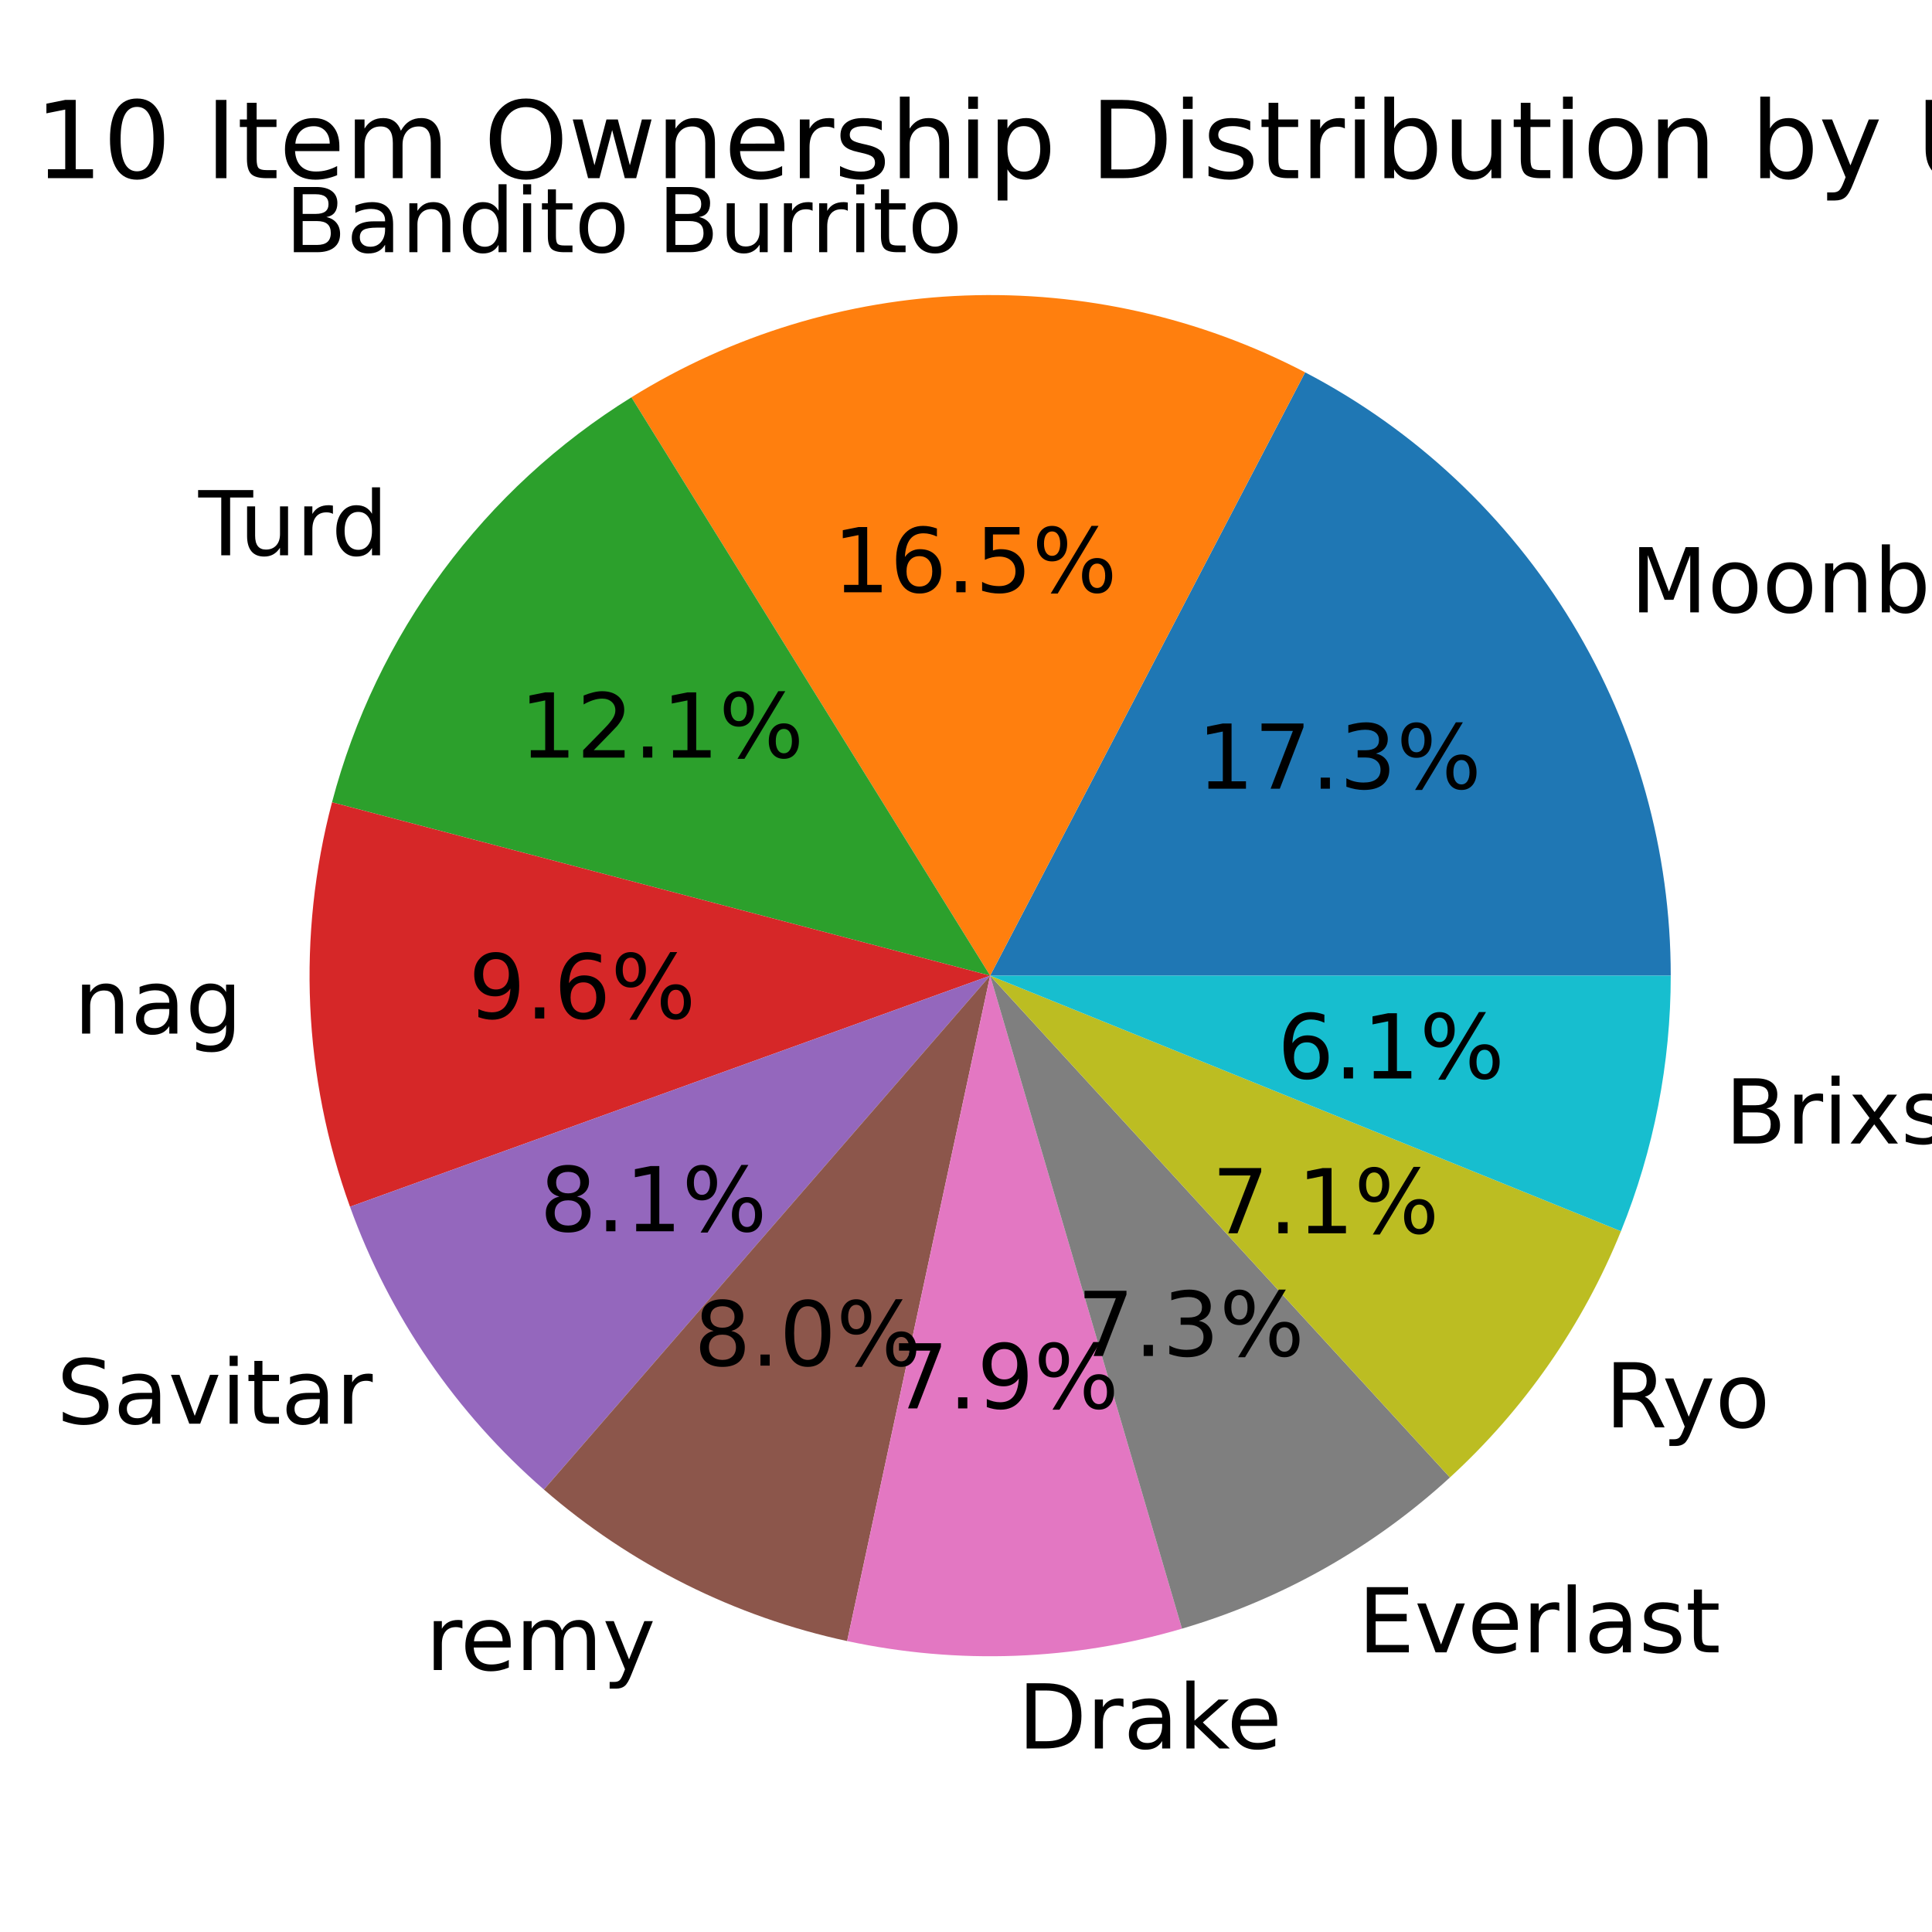
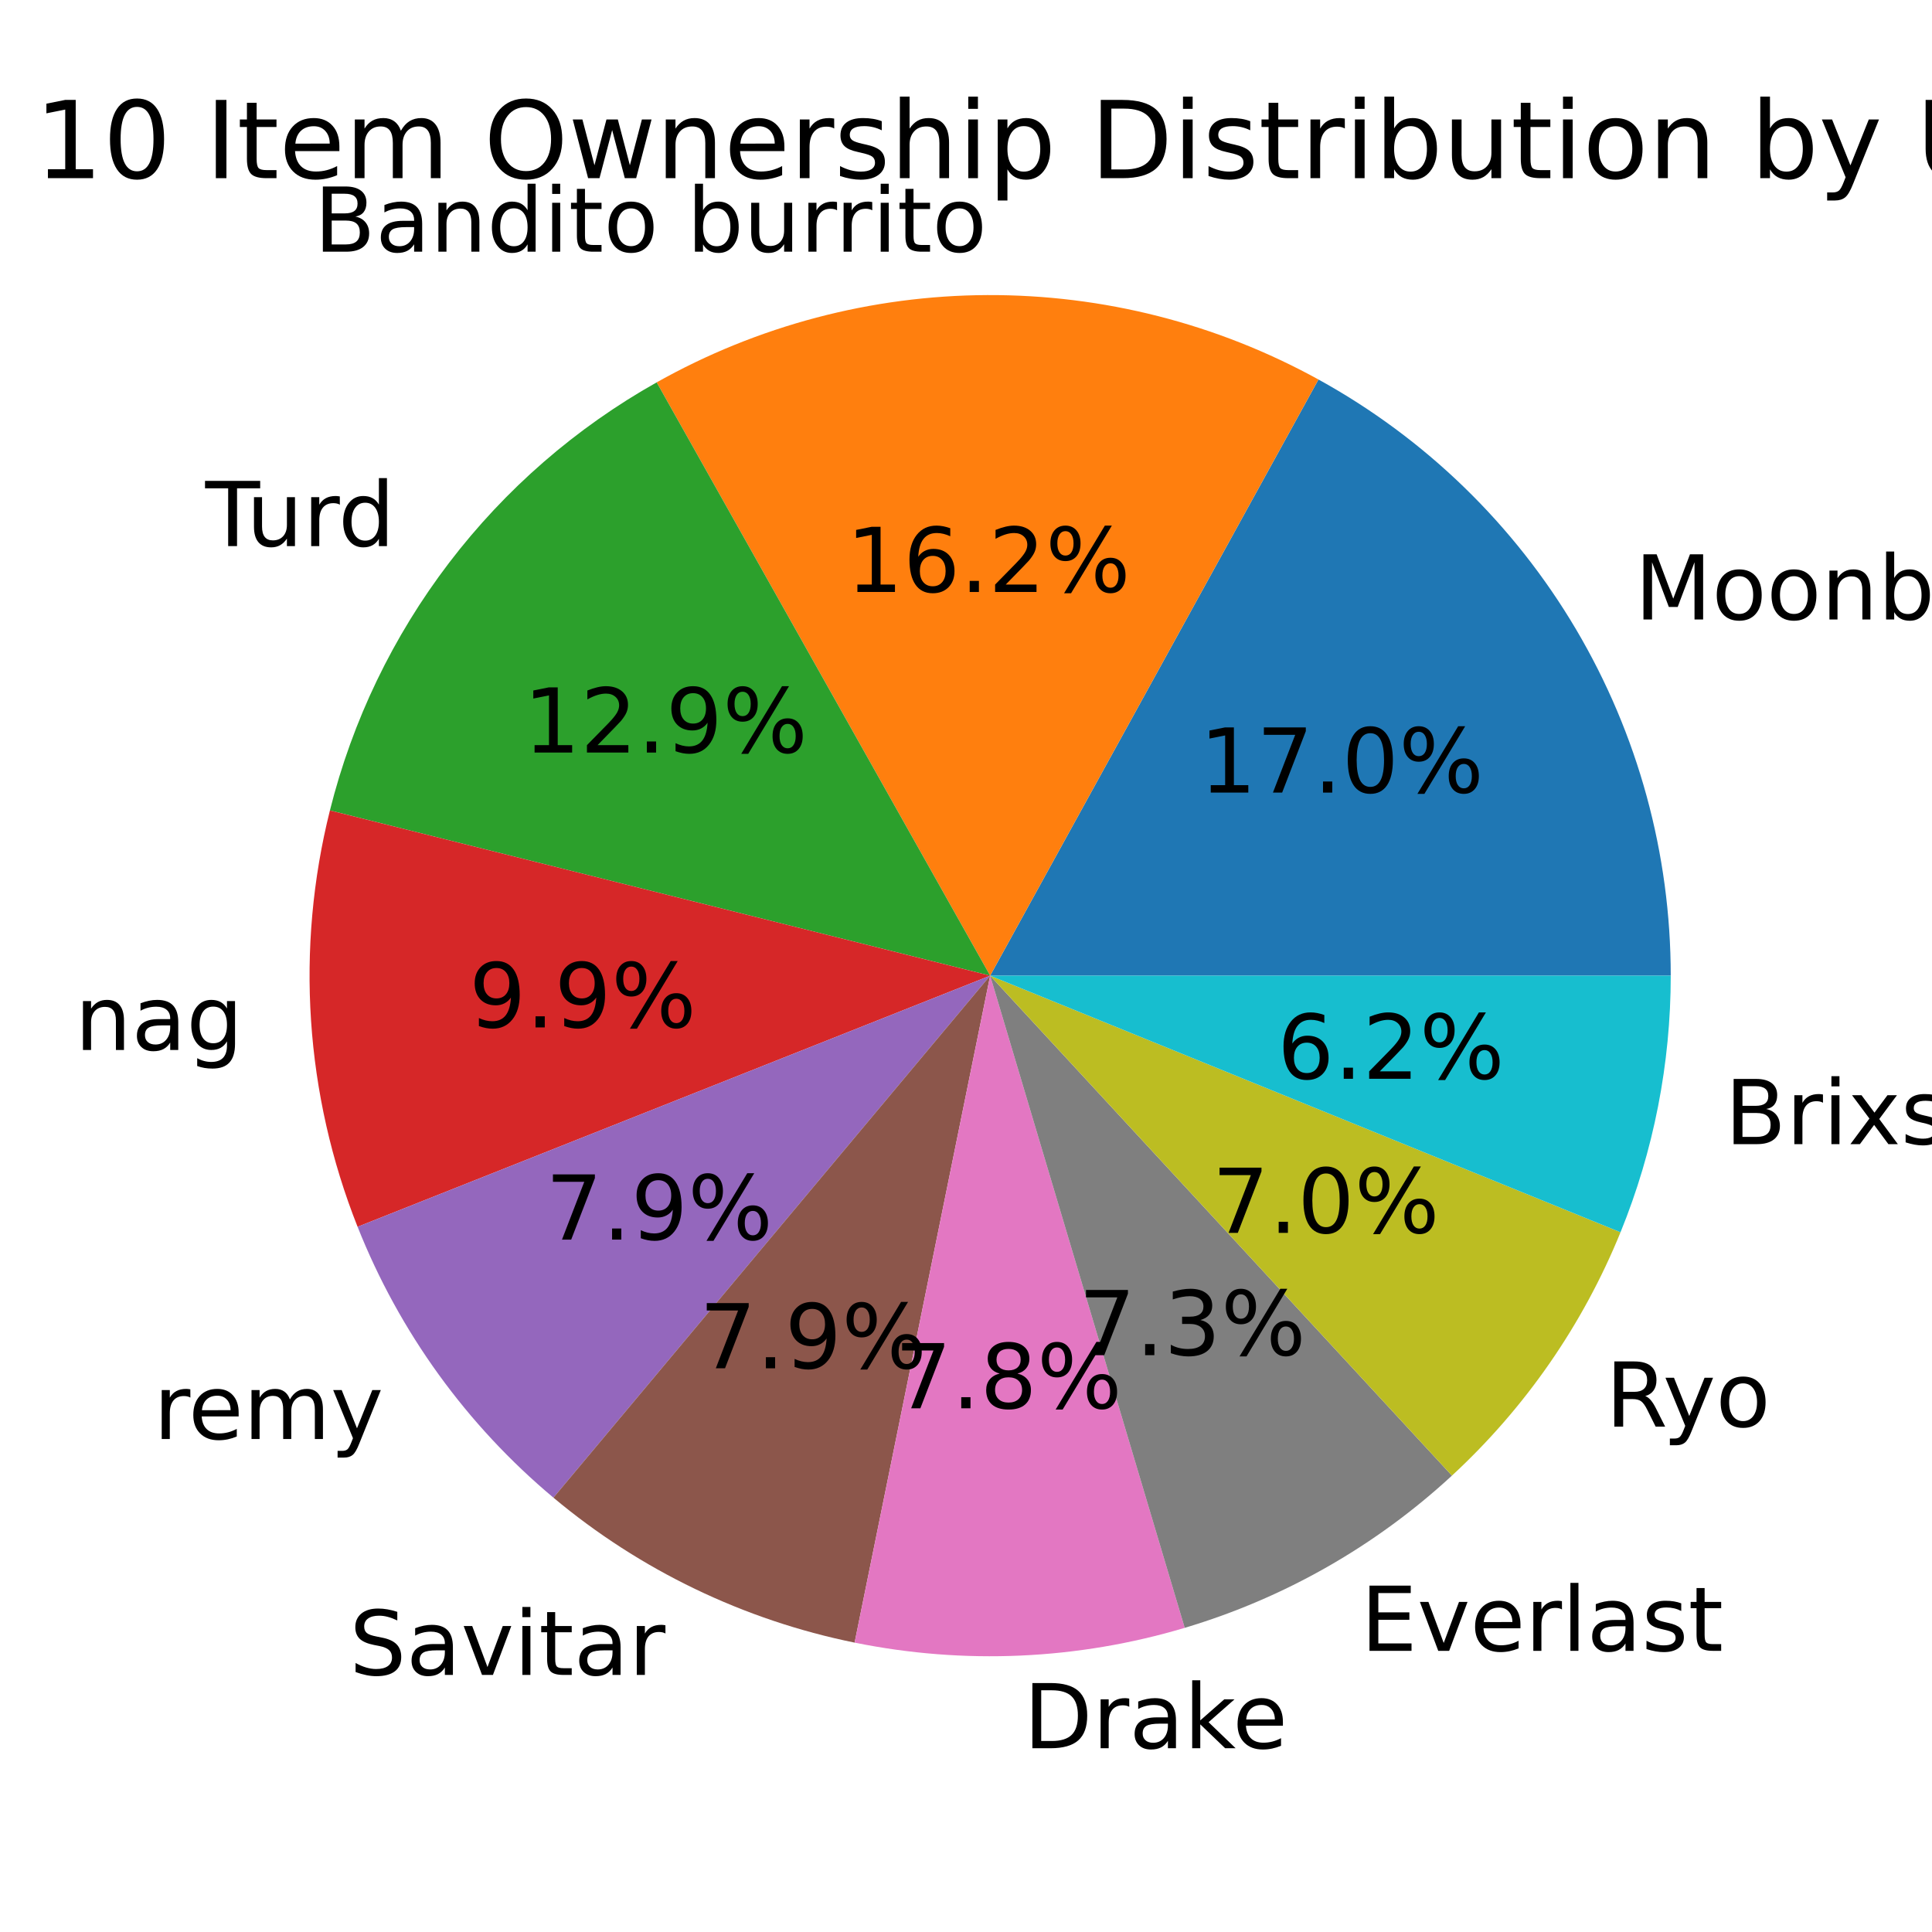
<svg xmlns="http://www.w3.org/2000/svg" xmlns:xlink="http://www.w3.org/1999/xlink" width="216pt" height="216pt" viewBox="0 0 216 216" version="1.1">
  <defs>
    <style type="text/css">*{stroke-linejoin: round; stroke-linecap: butt}</style>
  </defs>
  <g id="figure_1">
    <g id="patch_1">
      <path d="M 0 216  L 216 216  L 216 0  L 0 0  z " style="fill: #ffffff" />
    </g>
    <g id="axes_1">
      <g id="patch_2">
-         <path d="M 186.791 109.08  C 186.791 95.177 182.98 81.535 175.775 69.645  C 168.569 57.754 158.24 48.063 145.915 41.628  L 110.7 109.08  z " style="fill: #1f77b4" />
+         <path d="M 186.791 109.08  C 186.791 95.464 183.136 82.094 176.209 70.371  C 169.282 58.648 159.334 48.997 147.407 42.429  L 110.7 109.08  z " style="fill: #1f77b4" />
      </g>
      <g id="patch_3">
-         <path d="M 145.915 41.628  C 134.2 35.512 121.091 32.552 107.884 33.041  C 94.678 33.53 81.823 37.452 70.593 44.418  L 110.7 109.08  z " style="fill: #ff7f0e" />
+         <path d="M 147.407 42.429  C 136.066 36.183 123.317 32.934 110.371 32.99  C 97.424 33.046 84.704 36.405 73.417 42.749  L 110.7 109.08  z " style="fill: #ff7f0e" />
      </g>
      <g id="patch_4">
-         <path d="M 70.593 44.418  C 62.399 49.5 55.246 56.093 49.514 63.846  C 43.782 71.599 39.576 80.371 37.12 89.695  L 110.7 109.08  z " style="fill: #2ca02c" />
+         <path d="M 73.417 42.749  C 64.393 47.821 56.498 54.682 50.216 62.911  C 43.935 71.14 39.398 80.565 36.885 90.608  L 110.7 109.08  z " style="fill: #2ca02c" />
      </g>
      <g id="patch_5">
-         <path d="M 37.12 89.695  C 35.165 97.116 34.343 104.791 34.684 112.458  C 35.025 120.126 36.524 127.697 39.13 134.916  L 110.7 109.08  z " style="fill: #d62728" />
+         <path d="M 36.885 90.608  C 34.963 98.289 34.252 106.224 34.777 114.125  C 35.302 122.026 37.057 129.797 39.978 137.156  L 110.7 109.08  z " style="fill: #d62728" />
      </g>
      <g id="patch_6">
-         <path d="M 39.13 134.916  C 41.326 141 44.288 146.778 47.946 152.112  C 51.603 157.446 55.926 162.291 60.809 166.532  L 110.7 109.08  z " style="fill: #9467bd" />
+         <path d="M 39.978 137.156  C 42.303 143.012 45.346 148.557 49.038 153.663  C 52.73 158.769 57.041 163.396 61.874 167.44  L 110.7 109.08  z " style="fill: #9467bd" />
      </g>
      <g id="patch_7">
-         <path d="M 60.809 166.532  C 65.635 170.723 70.971 174.289 76.688 177.146  C 82.406 180.004 88.462 182.129 94.711 183.472  L 110.7 109.08  z " style="fill: #8c564b" />
+         <path d="M 61.874 167.44  C 66.706 171.483 72.022 174.91 77.7 177.642  C 83.377 180.375 89.372 182.392 95.546 183.647  L 110.7 109.08  z " style="fill: #8c564b" />
      </g>
      <g id="patch_8">
-         <path d="M 94.711 183.472  C 100.886 184.799 107.203 185.353 113.516 185.119  C 119.828 184.885 126.087 183.866 132.147 182.086  L 110.7 109.08  z " style="fill: #e377c2" />
+         <path d="M 95.546 183.647  C 101.649 184.887 107.88 185.373 114.101 185.095  C 120.322 184.816 126.486 183.776 132.453 181.995  L 110.7 109.08  z " style="fill: #e377c2" />
      </g>
      <g id="patch_9">
-         <path d="M 132.147 182.086  C 137.701 180.454 143.051 178.194 148.093 175.349  C 153.135 172.504 157.836 169.093 162.104 165.182  L 110.7 109.08  z " style="fill: #7f7f7f" />
+         <path d="M 132.453 181.995  C 137.998 180.341 143.337 178.059 148.365 175.195  C 153.393 172.331 158.078 168.902 162.328 164.976  L 110.7 109.08  z " style="fill: #7f7f7f" />
      </g>
      <g id="patch_10">
-         <path d="M 162.104 165.182  C 166.261 161.373 169.982 157.114 173.198 152.483  C 176.414 147.852 179.106 142.877 181.223 137.651  L 110.7 109.08  z " style="fill: #bcbd22" />
+         <path d="M 162.328 164.976  C 166.417 161.199 170.08 156.985 173.25 152.409  C 176.419 147.833 179.077 142.923 181.176 137.767  L 110.7 109.08  z " style="fill: #bcbd22" />
      </g>
      <g id="patch_11">
-         <path d="M 181.223 137.651  C 183.057 133.124 184.452 128.43 185.386 123.634  C 186.32 118.839 186.791 113.965 186.791 109.08  L 110.7 109.08  z " style="fill: #17becf" />
+         <path d="M 181.176 137.767  C 183.026 133.223 184.432 128.511 185.374 123.696  C 186.316 118.881 186.791 113.986 186.791 109.08  L 110.7 109.08  z " style="fill: #17becf" />
      </g>
      <g id="matplotlib.axis_1" />
      <g id="matplotlib.axis_2" />
      <g id="text_1">
-         <g transform="translate(182.282 68.46073) scale(0.1 -0.1)">
+         <g transform="translate(182.7601 69.25963) scale(0.1 -0.1)">
          <defs>
            <path id="DejaVuSans-4d" d="M 628 4666  L 1569 4666  L 2759 1491  L 3956 4666  L 4897 4666  L 4897 0  L 4281 0  L 4281 4097  L 3078 897  L 2444 897  L 1241 4097  L 1241 0  L 628 0  L 628 4666  z " transform="scale(0.015625)" />
            <path id="DejaVuSans-6f" d="M 1959 3097  Q 1497 3097 1228 2736  Q 959 2375 959 1747  Q 959 1119 1226 758  Q 1494 397 1959 397  Q 2419 397 2687 759  Q 2956 1122 2956 1747  Q 2956 2369 2687 2733  Q 2419 3097 1959 3097  z M 1959 3584  Q 2709 3584 3137 3096  Q 3566 2609 3566 1747  Q 3566 888 3137 398  Q 2709 -91 1959 -91  Q 1206 -91 779 398  Q 353 888 353 1747  Q 353 2609 779 3096  Q 1206 3584 1959 3584  z " transform="scale(0.015625)" />
            <path id="DejaVuSans-6e" d="M 3513 2113  L 3513 0  L 2938 0  L 2938 2094  Q 2938 2591 2744 2837  Q 2550 3084 2163 3084  Q 1697 3084 1428 2787  Q 1159 2491 1159 1978  L 1159 0  L 581 0  L 581 3500  L 1159 3500  L 1159 2956  Q 1366 3272 1645 3428  Q 1925 3584 2291 3584  Q 2894 3584 3203 3211  Q 3513 2838 3513 2113  z " transform="scale(0.015625)" />
            <path id="DejaVuSans-62" d="M 3116 1747  Q 3116 2381 2855 2742  Q 2594 3103 2138 3103  Q 1681 3103 1420 2742  Q 1159 2381 1159 1747  Q 1159 1113 1420 752  Q 1681 391 2138 391  Q 2594 391 2855 752  Q 3116 1113 3116 1747  z M 1159 2969  Q 1341 3281 1617 3432  Q 1894 3584 2278 3584  Q 2916 3584 3314 3078  Q 3713 2572 3713 1747  Q 3713 922 3314 415  Q 2916 -91 2278 -91  Q 1894 -91 1617 61  Q 1341 213 1159 525  L 1159 0  L 581 0  L 581 4863  L 1159 4863  L 1159 2969  z " transform="scale(0.015625)" />
            <path id="DejaVuSans-6c" d="M 603 4863  L 1178 4863  L 1178 0  L 603 0  L 603 4863  z " transform="scale(0.015625)" />
            <path id="DejaVuSans-6d" d="M 3328 2828  Q 3544 3216 3844 3400  Q 4144 3584 4550 3584  Q 5097 3584 5394 3201  Q 5691 2819 5691 2113  L 5691 0  L 5113 0  L 5113 2094  Q 5113 2597 4934 2840  Q 4756 3084 4391 3084  Q 3944 3084 3684 2787  Q 3425 2491 3425 1978  L 3425 0  L 2847 0  L 2847 2094  Q 2847 2600 2669 2842  Q 2491 3084 2119 3084  Q 1678 3084 1418 2786  Q 1159 2488 1159 1978  L 1159 0  L 581 0  L 581 3500  L 1159 3500  L 1159 2956  Q 1356 3278 1631 3431  Q 1906 3584 2284 3584  Q 2666 3584 2933 3390  Q 3200 3197 3328 2828  z " transform="scale(0.015625)" />
          </defs>
          <use xlink:href="#DejaVuSans-4d" />
          <use xlink:href="#DejaVuSans-6f" x="86.279" />
          <use xlink:href="#DejaVuSans-6f" x="147.461" />
          <use xlink:href="#DejaVuSans-6e" x="208.643" />
          <use xlink:href="#DejaVuSans-62" x="272.021" />
          <use xlink:href="#DejaVuSans-6c" x="335.498" />
          <use xlink:href="#DejaVuSans-6f" x="363.281" />
          <use xlink:href="#DejaVuSans-6f" x="424.463" />
          <use xlink:href="#DejaVuSans-6d" x="485.645" />
        </g>
      </g>
      <g id="text_2">
-         <g transform="translate(133.8611 88.1783) scale(0.1 -0.1)">
+         <g transform="translate(134.1219 88.61406) scale(0.1 -0.1)">
          <defs>
            <path id="DejaVuSans-31" d="M 794 531  L 1825 531  L 1825 4091  L 703 3866  L 703 4441  L 1819 4666  L 2450 4666  L 2450 531  L 3481 531  L 3481 0  L 794 0  L 794 531  z " transform="scale(0.015625)" />
            <path id="DejaVuSans-37" d="M 525 4666  L 3525 4666  L 3525 4397  L 1831 0  L 1172 0  L 2766 4134  L 525 4134  L 525 4666  z " transform="scale(0.015625)" />
            <path id="DejaVuSans-2e" d="M 684 794  L 1344 794  L 1344 0  L 684 0  L 684 794  z " transform="scale(0.015625)" />
-             <path id="DejaVuSans-33" d="M 2597 2516  Q 3050 2419 3304 2112  Q 3559 1806 3559 1356  Q 3559 666 3084 287  Q 2609 -91 1734 -91  Q 1441 -91 1130 -33  Q 819 25 488 141  L 488 750  Q 750 597 1062 519  Q 1375 441 1716 441  Q 2309 441 2620 675  Q 2931 909 2931 1356  Q 2931 1769 2642 2001  Q 2353 2234 1838 2234  L 1294 2234  L 1294 2753  L 1863 2753  Q 2328 2753 2575 2939  Q 2822 3125 2822 3475  Q 2822 3834 2567 4026  Q 2313 4219 1838 4219  Q 1578 4219 1281 4162  Q 984 4106 628 3988  L 628 4550  Q 988 4650 1302 4700  Q 1616 4750 1894 4750  Q 2613 4750 3031 4423  Q 3450 4097 3450 3541  Q 3450 3153 3228 2886  Q 3006 2619 2597 2516  z " transform="scale(0.015625)" />
+             <path id="DejaVuSans-30" d="M 2034 4250  Q 1547 4250 1301 3770  Q 1056 3291 1056 2328  Q 1056 1369 1301 889  Q 1547 409 2034 409  Q 2525 409 2770 889  Q 3016 1369 3016 2328  Q 3016 3291 2770 3770  Q 2525 4250 2034 4250  z M 2034 4750  Q 2819 4750 3233 4129  Q 3647 3509 3647 2328  Q 3647 1150 3233 529  Q 2819 -91 2034 -91  Q 1250 -91 836 529  Q 422 1150 422 2328  Q 422 3509 836 4129  Q 1250 4750 2034 4750  z " transform="scale(0.015625)" />
            <path id="DejaVuSans-25" d="M 4653 2053  Q 4381 2053 4226 1822  Q 4072 1591 4072 1178  Q 4072 772 4226 539  Q 4381 306 4653 306  Q 4919 306 5073 539  Q 5228 772 5228 1178  Q 5228 1588 5073 1820  Q 4919 2053 4653 2053  z M 4653 2450  Q 5147 2450 5437 2106  Q 5728 1763 5728 1178  Q 5728 594 5436 251  Q 5144 -91 4653 -91  Q 4153 -91 3862 251  Q 3572 594 3572 1178  Q 3572 1766 3864 2108  Q 4156 2450 4653 2450  z M 1428 4353  Q 1159 4353 1004 4120  Q 850 3888 850 3481  Q 850 3069 1003 2837  Q 1156 2606 1428 2606  Q 1700 2606 1854 2837  Q 2009 3069 2009 3481  Q 2009 3884 1853 4118  Q 1697 4353 1428 4353  z M 4250 4750  L 4750 4750  L 1831 -91  L 1331 -91  L 4250 4750  z M 1428 4750  Q 1922 4750 2215 4408  Q 2509 4066 2509 3481  Q 2509 2891 2217 2550  Q 1925 2209 1428 2209  Q 931 2209 642 2551  Q 353 2894 353 3481  Q 353 4063 643 4406  Q 934 4750 1428 4750  z " transform="scale(0.015625)" />
          </defs>
          <use xlink:href="#DejaVuSans-31" />
          <use xlink:href="#DejaVuSans-37" x="63.623" />
          <use xlink:href="#DejaVuSans-2e" x="127.246" />
-           <use xlink:href="#DejaVuSans-33" x="159.033" />
+           <use xlink:href="#DejaVuSans-30" x="159.033" />
          <use xlink:href="#DejaVuSans-25" x="222.656" />
        </g>
      </g>
      <g id="text_3">
-         <g transform="translate(31.86998 28.1967) scale(0.1 -0.1)">
+         <g transform="translate(35.11749 28.14016) scale(0.1 -0.1)">
          <defs>
            <path id="DejaVuSans-42" d="M 1259 2228  L 1259 519  L 2272 519  Q 2781 519 3026 730  Q 3272 941 3272 1375  Q 3272 1813 3026 2020  Q 2781 2228 2272 2228  L 1259 2228  z M 1259 4147  L 1259 2741  L 2194 2741  Q 2656 2741 2882 2914  Q 3109 3088 3109 3444  Q 3109 3797 2882 3972  Q 2656 4147 2194 4147  L 1259 4147  z M 628 4666  L 2241 4666  Q 2963 4666 3353 4366  Q 3744 4066 3744 3513  Q 3744 3084 3544 2831  Q 3344 2578 2956 2516  Q 3422 2416 3680 2098  Q 3938 1781 3938 1306  Q 3938 681 3513 340  Q 3088 0 2303 0  L 628 0  L 628 4666  z " transform="scale(0.015625)" />
            <path id="DejaVuSans-61" d="M 2194 1759  Q 1497 1759 1228 1600  Q 959 1441 959 1056  Q 959 750 1161 570  Q 1363 391 1709 391  Q 2188 391 2477 730  Q 2766 1069 2766 1631  L 2766 1759  L 2194 1759  z M 3341 1997  L 3341 0  L 2766 0  L 2766 531  Q 2569 213 2275 61  Q 1981 -91 1556 -91  Q 1019 -91 701 211  Q 384 513 384 1019  Q 384 1609 779 1909  Q 1175 2209 1959 2209  L 2766 2209  L 2766 2266  Q 2766 2663 2505 2880  Q 2244 3097 1772 3097  Q 1472 3097 1187 3025  Q 903 2953 641 2809  L 641 3341  Q 956 3463 1253 3523  Q 1550 3584 1831 3584  Q 2591 3584 2966 3190  Q 3341 2797 3341 1997  z " transform="scale(0.015625)" />
            <path id="DejaVuSans-64" d="M 2906 2969  L 2906 4863  L 3481 4863  L 3481 0  L 2906 0  L 2906 525  Q 2725 213 2448 61  Q 2172 -91 1784 -91  Q 1150 -91 751 415  Q 353 922 353 1747  Q 353 2572 751 3078  Q 1150 3584 1784 3584  Q 2172 3584 2448 3432  Q 2725 3281 2906 2969  z M 947 1747  Q 947 1113 1208 752  Q 1469 391 1925 391  Q 2381 391 2643 752  Q 2906 1113 2906 1747  Q 2906 2381 2643 2742  Q 2381 3103 1925 3103  Q 1469 3103 1208 2742  Q 947 2381 947 1747  z " transform="scale(0.015625)" />
            <path id="DejaVuSans-69" d="M 603 3500  L 1178 3500  L 1178 0  L 603 0  L 603 3500  z M 603 4863  L 1178 4863  L 1178 4134  L 603 4134  L 603 4863  z " transform="scale(0.015625)" />
            <path id="DejaVuSans-74" d="M 1172 4494  L 1172 3500  L 2356 3500  L 2356 3053  L 1172 3053  L 1172 1153  Q 1172 725 1289 603  Q 1406 481 1766 481  L 2356 481  L 2356 0  L 1766 0  Q 1100 0 847 248  Q 594 497 594 1153  L 594 3053  L 172 3053  L 172 3500  L 594 3500  L 594 4494  L 1172 4494  z " transform="scale(0.015625)" />
            <path id="DejaVuSans-20" transform="scale(0.015625)" />
            <path id="DejaVuSans-75" d="M 544 1381  L 544 3500  L 1119 3500  L 1119 1403  Q 1119 906 1312 657  Q 1506 409 1894 409  Q 2359 409 2629 706  Q 2900 1003 2900 1516  L 2900 3500  L 3475 3500  L 3475 0  L 2900 0  L 2900 538  Q 2691 219 2414 64  Q 2138 -91 1772 -91  Q 1169 -91 856 284  Q 544 659 544 1381  z M 1991 3584  L 1991 3584  z " transform="scale(0.015625)" />
            <path id="DejaVuSans-72" d="M 2631 2963  Q 2534 3019 2420 3045  Q 2306 3072 2169 3072  Q 1681 3072 1420 2755  Q 1159 2438 1159 1844  L 1159 0  L 581 0  L 581 3500  L 1159 3500  L 1159 2956  Q 1341 3275 1631 3429  Q 1922 3584 2338 3584  Q 2397 3584 2469 3576  Q 2541 3569 2628 3553  L 2631 2963  z " transform="scale(0.015625)" />
          </defs>
          <use xlink:href="#DejaVuSans-42" />
          <use xlink:href="#DejaVuSans-61" x="68.604" />
          <use xlink:href="#DejaVuSans-6e" x="129.883" />
          <use xlink:href="#DejaVuSans-64" x="193.262" />
          <use xlink:href="#DejaVuSans-69" x="256.738" />
          <use xlink:href="#DejaVuSans-74" x="284.521" />
          <use xlink:href="#DejaVuSans-6f" x="323.73" />
          <use xlink:href="#DejaVuSans-20" x="384.912" />
-           <use xlink:href="#DejaVuSans-42" x="416.699" />
-           <use xlink:href="#DejaVuSans-75" x="485.303" />
-           <use xlink:href="#DejaVuSans-72" x="548.682" />
-           <use xlink:href="#DejaVuSans-72" x="588.045" />
-           <use xlink:href="#DejaVuSans-69" x="629.158" />
-           <use xlink:href="#DejaVuSans-74" x="656.941" />
-           <use xlink:href="#DejaVuSans-6f" x="696.15" />
+           <use xlink:href="#DejaVuSans-62" x="416.699" />
+           <use xlink:href="#DejaVuSans-75" x="480.176" />
+           <use xlink:href="#DejaVuSans-72" x="543.555" />
+           <use xlink:href="#DejaVuSans-72" x="582.918" />
+           <use xlink:href="#DejaVuSans-69" x="624.031" />
+           <use xlink:href="#DejaVuSans-74" x="651.814" />
+           <use xlink:href="#DejaVuSans-6f" x="691.023" />
        </g>
      </g>
      <g id="text_4">
-         <g transform="translate(93.12702 66.21609) scale(0.1 -0.1)">
+         <g transform="translate(94.61884 66.18526) scale(0.1 -0.1)">
          <defs>
            <path id="DejaVuSans-36" d="M 2113 2584  Q 1688 2584 1439 2293  Q 1191 2003 1191 1497  Q 1191 994 1439 701  Q 1688 409 2113 409  Q 2538 409 2786 701  Q 3034 994 3034 1497  Q 3034 2003 2786 2293  Q 2538 2584 2113 2584  z M 3366 4563  L 3366 3988  Q 3128 4100 2886 4159  Q 2644 4219 2406 4219  Q 1781 4219 1451 3797  Q 1122 3375 1075 2522  Q 1259 2794 1537 2939  Q 1816 3084 2150 3084  Q 2853 3084 3261 2657  Q 3669 2231 3669 1497  Q 3669 778 3244 343  Q 2819 -91 2113 -91  Q 1303 -91 875 529  Q 447 1150 447 2328  Q 447 3434 972 4092  Q 1497 4750 2381 4750  Q 2619 4750 2861 4703  Q 3103 4656 3366 4563  z " transform="scale(0.015625)" />
-             <path id="DejaVuSans-35" d="M 691 4666  L 3169 4666  L 3169 4134  L 1269 4134  L 1269 2991  Q 1406 3038 1543 3061  Q 1681 3084 1819 3084  Q 2600 3084 3056 2656  Q 3513 2228 3513 1497  Q 3513 744 3044 326  Q 2575 -91 1722 -91  Q 1428 -91 1123 -41  Q 819 9 494 109  L 494 744  Q 775 591 1075 516  Q 1375 441 1709 441  Q 2250 441 2565 725  Q 2881 1009 2881 1497  Q 2881 1984 2565 2268  Q 2250 2553 1709 2553  Q 1456 2553 1204 2497  Q 953 2441 691 2322  L 691 4666  z " transform="scale(0.015625)" />
+             <path id="DejaVuSans-32" d="M 1228 531  L 3431 531  L 3431 0  L 469 0  L 469 531  Q 828 903 1448 1529  Q 2069 2156 2228 2338  Q 2531 2678 2651 2914  Q 2772 3150 2772 3378  Q 2772 3750 2511 3984  Q 2250 4219 1831 4219  Q 1534 4219 1204 4116  Q 875 4013 500 3803  L 500 4441  Q 881 4594 1212 4672  Q 1544 4750 1819 4750  Q 2544 4750 2975 4387  Q 3406 4025 3406 3419  Q 3406 3131 3298 2873  Q 3191 2616 2906 2266  Q 2828 2175 2409 1742  Q 1991 1309 1228 531  z " transform="scale(0.015625)" />
          </defs>
          <use xlink:href="#DejaVuSans-31" />
          <use xlink:href="#DejaVuSans-36" x="63.623" />
          <use xlink:href="#DejaVuSans-2e" x="127.246" />
-           <use xlink:href="#DejaVuSans-35" x="159.033" />
+           <use xlink:href="#DejaVuSans-32" x="159.033" />
          <use xlink:href="#DejaVuSans-25" x="222.656" />
        </g>
      </g>
      <g id="text_5">
-         <g transform="translate(22.1783 62.08204) scale(0.1 -0.1)">
+         <g transform="translate(22.95073 61.05382) scale(0.1 -0.1)">
          <defs>
            <path id="DejaVuSans-54" d="M -19 4666  L 3928 4666  L 3928 4134  L 2272 4134  L 2272 0  L 1638 0  L 1638 4134  L -19 4134  L -19 4666  z " transform="scale(0.015625)" />
          </defs>
          <use xlink:href="#DejaVuSans-54" />
          <use xlink:href="#DejaVuSans-75" x="45.959" />
          <use xlink:href="#DejaVuSans-72" x="109.338" />
          <use xlink:href="#DejaVuSans-64" x="148.701" />
        </g>
      </g>
      <g id="text_6">
-         <g transform="translate(58.10485 84.69901) scale(0.1 -0.1)">
-           <defs>
-             <path id="DejaVuSans-32" d="M 1228 531  L 3431 531  L 3431 0  L 469 0  L 469 531  Q 828 903 1448 1529  Q 2069 2156 2228 2338  Q 2531 2678 2651 2914  Q 2772 3150 2772 3378  Q 2772 3750 2511 3984  Q 2250 4219 1831 4219  Q 1534 4219 1204 4116  Q 875 4013 500 3803  L 500 4441  Q 881 4594 1212 4672  Q 1544 4750 1819 4750  Q 2544 4750 2975 4387  Q 3406 4025 3406 3419  Q 3406 3131 3298 2873  Q 3191 2616 2906 2266  Q 2828 2175 2409 1742  Q 1991 1309 1228 531  z " transform="scale(0.015625)" />
+         <g transform="translate(58.52618 84.13817) scale(0.1 -0.1)">
+           <defs>
+             <path id="DejaVuSans-39" d="M 703 97  L 703 672  Q 941 559 1184 500  Q 1428 441 1663 441  Q 2288 441 2617 861  Q 2947 1281 2994 2138  Q 2813 1869 2534 1725  Q 2256 1581 1919 1581  Q 1219 1581 811 2004  Q 403 2428 403 3163  Q 403 3881 828 4315  Q 1253 4750 1959 4750  Q 2769 4750 3195 4129  Q 3622 3509 3622 2328  Q 3622 1225 3098 567  Q 2575 -91 1691 -91  Q 1453 -91 1209 -44  Q 966 3 703 97  z M 1959 2075  Q 2384 2075 2632 2365  Q 2881 2656 2881 3163  Q 2881 3666 2632 3958  Q 2384 4250 1959 4250  Q 1534 4250 1286 3958  Q 1038 3666 1038 3163  Q 1038 2656 1286 2365  Q 1534 2075 1959 2075  z " transform="scale(0.015625)" />
          </defs>
          <use xlink:href="#DejaVuSans-31" />
          <use xlink:href="#DejaVuSans-32" x="63.623" />
          <use xlink:href="#DejaVuSans-2e" x="127.246" />
-           <use xlink:href="#DejaVuSans-31" x="159.033" />
+           <use xlink:href="#DejaVuSans-39" x="159.033" />
          <use xlink:href="#DejaVuSans-25" x="222.656" />
        </g>
      </g>
      <g id="text_7">
-         <g transform="translate(8.268478 115.5556) scale(0.1 -0.1)">
+         <g transform="translate(8.370112 117.3889) scale(0.1 -0.1)">
          <defs>
            <path id="DejaVuSans-67" d="M 2906 1791  Q 2906 2416 2648 2759  Q 2391 3103 1925 3103  Q 1463 3103 1205 2759  Q 947 2416 947 1791  Q 947 1169 1205 825  Q 1463 481 1925 481  Q 2391 481 2648 825  Q 2906 1169 2906 1791  z M 3481 434  Q 3481 -459 3084 -895  Q 2688 -1331 1869 -1331  Q 1566 -1331 1297 -1286  Q 1028 -1241 775 -1147  L 775 -588  Q 1028 -725 1275 -790  Q 1522 -856 1778 -856  Q 2344 -856 2625 -561  Q 2906 -266 2906 331  L 2906 616  Q 2728 306 2450 153  Q 2172 0 1784 0  Q 1141 0 747 490  Q 353 981 353 1791  Q 353 2603 747 3093  Q 1141 3584 1784 3584  Q 2172 3584 2450 3431  Q 2728 3278 2906 2969  L 2906 3500  L 3481 3500  L 3481 434  z " transform="scale(0.015625)" />
          </defs>
          <use xlink:href="#DejaVuSans-6e" />
          <use xlink:href="#DejaVuSans-61" x="63.379" />
          <use xlink:href="#DejaVuSans-67" x="124.658" />
        </g>
      </g>
      <g id="text_8">
-         <g transform="translate(52.38813 113.8664) scale(0.1 -0.1)">
-           <defs>
-             <path id="DejaVuSans-39" d="M 703 97  L 703 672  Q 941 559 1184 500  Q 1428 441 1663 441  Q 2288 441 2617 861  Q 2947 1281 2994 2138  Q 2813 1869 2534 1725  Q 2256 1581 1919 1581  Q 1219 1581 811 2004  Q 403 2428 403 3163  Q 403 3881 828 4315  Q 1253 4750 1959 4750  Q 2769 4750 3195 4129  Q 3622 3509 3622 2328  Q 3622 1225 3098 567  Q 2575 -91 1691 -91  Q 1453 -91 1209 -44  Q 966 3 703 97  z M 1959 2075  Q 2384 2075 2632 2365  Q 2881 2656 2881 3163  Q 2881 3666 2632 3958  Q 2384 4250 1959 4250  Q 1534 4250 1286 3958  Q 1038 3666 1038 3163  Q 1038 2656 1286 2365  Q 1534 2075 1959 2075  z " transform="scale(0.015625)" />
-           </defs>
+         <g transform="translate(52.44357 114.8664) scale(0.1 -0.1)">
          <use xlink:href="#DejaVuSans-39" />
          <use xlink:href="#DejaVuSans-2e" x="63.623" />
-           <use xlink:href="#DejaVuSans-36" x="95.41" />
+           <use xlink:href="#DejaVuSans-39" x="95.41" />
          <use xlink:href="#DejaVuSans-25" x="159.033" />
        </g>
      </g>
      <g id="text_9">
-         <g transform="translate(6.337559 159.1744) scale(0.1 -0.1)">
+         <g transform="translate(17.17347 160.8806) scale(0.1 -0.1)">
+           <defs>
+             <path id="DejaVuSans-65" d="M 3597 1894  L 3597 1613  L 953 1613  Q 991 1019 1311 708  Q 1631 397 2203 397  Q 2534 397 2845 478  Q 3156 559 3463 722  L 3463 178  Q 3153 47 2828 -22  Q 2503 -91 2169 -91  Q 1331 -91 842 396  Q 353 884 353 1716  Q 353 2575 817 3079  Q 1281 3584 2069 3584  Q 2775 3584 3186 3129  Q 3597 2675 3597 1894  z M 3022 2063  Q 3016 2534 2758 2815  Q 2500 3097 2075 3097  Q 1594 3097 1305 2825  Q 1016 2553 972 2059  L 3022 2063  z " transform="scale(0.015625)" />
+             <path id="DejaVuSans-79" d="M 2059 -325  Q 1816 -950 1584 -1140  Q 1353 -1331 966 -1331  L 506 -1331  L 506 -850  L 844 -850  Q 1081 -850 1212 -737  Q 1344 -625 1503 -206  L 1606 56  L 191 3500  L 800 3500  L 1894 763  L 2988 3500  L 3597 3500  L 2059 -325  z " transform="scale(0.015625)" />
+           </defs>
+           <use xlink:href="#DejaVuSans-72" />
+           <use xlink:href="#DejaVuSans-65" x="38.863" />
+           <use xlink:href="#DejaVuSans-6d" x="100.387" />
+           <use xlink:href="#DejaVuSans-79" x="197.799" />
+         </g>
+       </g>
+       <g id="text_10">
+         <g transform="translate(61.00052 138.5891) scale(0.1 -0.1)">
+           <use xlink:href="#DejaVuSans-37" />
+           <use xlink:href="#DejaVuSans-2e" x="63.623" />
+           <use xlink:href="#DejaVuSans-39" x="95.41" />
+           <use xlink:href="#DejaVuSans-25" x="159.033" />
+         </g>
+       </g>
+       <g id="text_11">
+         <g transform="translate(39.06666 187.258) scale(0.1 -0.1)">
          <defs>
            <path id="DejaVuSans-53" d="M 3425 4513  L 3425 3897  Q 3066 4069 2747 4153  Q 2428 4238 2131 4238  Q 1616 4238 1336 4038  Q 1056 3838 1056 3469  Q 1056 3159 1242 3001  Q 1428 2844 1947 2747  L 2328 2669  Q 3034 2534 3370 2195  Q 3706 1856 3706 1288  Q 3706 609 3251 259  Q 2797 -91 1919 -91  Q 1588 -91 1214 -16  Q 841 59 441 206  L 441 856  Q 825 641 1194 531  Q 1563 422 1919 422  Q 2459 422 2753 634  Q 3047 847 3047 1241  Q 3047 1584 2836 1778  Q 2625 1972 2144 2069  L 1759 2144  Q 1053 2284 737 2584  Q 422 2884 422 3419  Q 422 4038 858 4394  Q 1294 4750 2059 4750  Q 2388 4750 2728 4690  Q 3069 4631 3425 4513  z " transform="scale(0.015625)" />
            <path id="DejaVuSans-76" d="M 191 3500  L 800 3500  L 1894 563  L 2988 3500  L 3597 3500  L 2284 0  L 1503 0  L 191 3500  z " transform="scale(0.015625)" />
          </defs>
          <use xlink:href="#DejaVuSans-53" />
          <use xlink:href="#DejaVuSans-61" x="63.477" />
          <use xlink:href="#DejaVuSans-76" x="124.756" />
          <use xlink:href="#DejaVuSans-69" x="183.936" />
          <use xlink:href="#DejaVuSans-74" x="211.719" />
          <use xlink:href="#DejaVuSans-61" x="250.928" />
          <use xlink:href="#DejaVuSans-72" x="312.207" />
        </g>
      </g>
-       <g id="text_10">
-         <g transform="translate(60.34513 137.6585) scale(0.1 -0.1)">
-           <defs>
-             <path id="DejaVuSans-38" d="M 2034 2216  Q 1584 2216 1326 1975  Q 1069 1734 1069 1313  Q 1069 891 1326 650  Q 1584 409 2034 409  Q 2484 409 2743 651  Q 3003 894 3003 1313  Q 3003 1734 2745 1975  Q 2488 2216 2034 2216  z M 1403 2484  Q 997 2584 770 2862  Q 544 3141 544 3541  Q 544 4100 942 4425  Q 1341 4750 2034 4750  Q 2731 4750 3128 4425  Q 3525 4100 3525 3541  Q 3525 3141 3298 2862  Q 3072 2584 2669 2484  Q 3125 2378 3379 2068  Q 3634 1759 3634 1313  Q 3634 634 3220 271  Q 2806 -91 2034 -91  Q 1263 -91 848 271  Q 434 634 434 1313  Q 434 1759 690 2068  Q 947 2378 1403 2484  z M 1172 3481  Q 1172 3119 1398 2916  Q 1625 2713 2034 2713  Q 2441 2713 2670 2916  Q 2900 3119 2900 3481  Q 2900 3844 2670 4047  Q 2441 4250 2034 4250  Q 1625 4250 1398 4047  Q 1172 3844 1172 3481  z " transform="scale(0.015625)" />
-           </defs>
-           <use xlink:href="#DejaVuSans-38" />
-           <use xlink:href="#DejaVuSans-2e" x="63.623" />
-           <use xlink:href="#DejaVuSans-31" x="95.41" />
-           <use xlink:href="#DejaVuSans-25" x="159.033" />
-         </g>
-       </g>
-       <g id="text_11">
-         <g transform="translate(47.58889 186.7125) scale(0.1 -0.1)">
-           <defs>
-             <path id="DejaVuSans-65" d="M 3597 1894  L 3597 1613  L 953 1613  Q 991 1019 1311 708  Q 1631 397 2203 397  Q 2534 397 2845 478  Q 3156 559 3463 722  L 3463 178  Q 3153 47 2828 -22  Q 2503 -91 2169 -91  Q 1331 -91 842 396  Q 353 884 353 1716  Q 353 2575 817 3079  Q 1281 3584 2069 3584  Q 2775 3584 3186 3129  Q 3597 2675 3597 1894  z M 3022 2063  Q 3016 2534 2758 2815  Q 2500 3097 2075 3097  Q 1594 3097 1305 2825  Q 1016 2553 972 2059  L 3022 2063  z " transform="scale(0.015625)" />
-             <path id="DejaVuSans-79" d="M 2059 -325  Q 1816 -950 1584 -1140  Q 1353 -1331 966 -1331  L 506 -1331  L 506 -850  L 844 -850  Q 1081 -850 1212 -737  Q 1344 -625 1503 -206  L 1606 56  L 191 3500  L 800 3500  L 1894 763  L 2988 3500  L 3597 3500  L 2059 -325  z " transform="scale(0.015625)" />
-           </defs>
-           <use xlink:href="#DejaVuSans-72" />
-           <use xlink:href="#DejaVuSans-65" x="38.863" />
-           <use xlink:href="#DejaVuSans-6d" x="100.387" />
-           <use xlink:href="#DejaVuSans-79" x="197.799" />
-         </g>
-       </g>
      <g id="text_12">
-         <g transform="translate(77.59074 152.6792) scale(0.1 -0.1)">
-           <defs>
-             <path id="DejaVuSans-30" d="M 2034 4250  Q 1547 4250 1301 3770  Q 1056 3291 1056 2328  Q 1056 1369 1301 889  Q 1547 409 2034 409  Q 2525 409 2770 889  Q 3016 1369 3016 2328  Q 3016 3291 2770 3770  Q 2525 4250 2034 4250  z M 2034 4750  Q 2819 4750 3233 4129  Q 3647 3509 3647 2328  Q 3647 1150 3233 529  Q 2819 -91 2034 -91  Q 1250 -91 836 529  Q 422 1150 422 2328  Q 422 3509 836 4129  Q 1250 4750 2034 4750  z " transform="scale(0.015625)" />
-           </defs>
-           <use xlink:href="#DejaVuSans-38" />
-           <use xlink:href="#DejaVuSans-2e" x="63.623" />
-           <use xlink:href="#DejaVuSans-30" x="95.41" />
+         <g transform="translate(78.19737 152.9768) scale(0.1 -0.1)">
+           <use xlink:href="#DejaVuSans-37" />
+           <use xlink:href="#DejaVuSans-2e" x="63.623" />
+           <use xlink:href="#DejaVuSans-39" x="95.41" />
          <use xlink:href="#DejaVuSans-25" x="159.033" />
        </g>
      </g>
      <g id="text_13">
-         <g transform="translate(113.7972 195.482) scale(0.1 -0.1)">
+         <g transform="translate(114.4414 195.4557) scale(0.1 -0.1)">
          <defs>
            <path id="DejaVuSans-44" d="M 1259 4147  L 1259 519  L 2022 519  Q 2988 519 3436 956  Q 3884 1394 3884 2338  Q 3884 3275 3436 3711  Q 2988 4147 2022 4147  L 1259 4147  z M 628 4666  L 1925 4666  Q 3281 4666 3915 4102  Q 4550 3538 4550 2338  Q 4550 1131 3912 565  Q 3275 0 1925 0  L 628 0  L 628 4666  z " transform="scale(0.015625)" />
            <path id="DejaVuSans-6b" d="M 581 4863  L 1159 4863  L 1159 1991  L 2875 3500  L 3609 3500  L 1753 1863  L 3688 0  L 2938 0  L 1159 1709  L 1159 0  L 581 0  L 581 4863  z " transform="scale(0.015625)" />
          </defs>
          <use xlink:href="#DejaVuSans-44" />
          <use xlink:href="#DejaVuSans-72" x="77.002" />
          <use xlink:href="#DejaVuSans-61" x="118.115" />
          <use xlink:href="#DejaVuSans-6b" x="179.395" />
          <use xlink:href="#DejaVuSans-65" x="233.68" />
        </g>
      </g>
      <g id="text_14">
-         <g transform="translate(99.68704 157.4627) scale(0.1 -0.1)">
-           <use xlink:href="#DejaVuSans-37" />
-           <use xlink:href="#DejaVuSans-2e" x="63.623" />
-           <use xlink:href="#DejaVuSans-39" x="95.41" />
+         <g transform="translate(100.0384 157.4483) scale(0.1 -0.1)">
+           <defs>
+             <path id="DejaVuSans-38" d="M 2034 2216  Q 1584 2216 1326 1975  Q 1069 1734 1069 1313  Q 1069 891 1326 650  Q 1584 409 2034 409  Q 2484 409 2743 651  Q 3003 894 3003 1313  Q 3003 1734 2745 1975  Q 2488 2216 2034 2216  z M 1403 2484  Q 997 2584 770 2862  Q 544 3141 544 3541  Q 544 4100 942 4425  Q 1341 4750 2034 4750  Q 2731 4750 3128 4425  Q 3525 4100 3525 3541  Q 3525 3141 3298 2862  Q 3072 2584 2669 2484  Q 3125 2378 3379 2068  Q 3634 1759 3634 1313  Q 3634 634 3220 271  Q 2806 -91 2034 -91  Q 1263 -91 848 271  Q 434 634 434 1313  Q 434 1759 690 2068  Q 947 2378 1403 2484  z M 1172 3481  Q 1172 3119 1398 2916  Q 1625 2713 2034 2713  Q 2441 2713 2670 2916  Q 2900 3119 2900 3481  Q 2900 3844 2670 4047  Q 2441 4250 2034 4250  Q 1625 4250 1398 4047  Q 1172 3844 1172 3481  z " transform="scale(0.015625)" />
+           </defs>
+           <use xlink:href="#DejaVuSans-37" />
+           <use xlink:href="#DejaVuSans-2e" x="63.623" />
+           <use xlink:href="#DejaVuSans-38" x="95.41" />
          <use xlink:href="#DejaVuSans-25" x="159.033" />
        </g>
      </g>
      <g id="text_15">
-         <g transform="translate(151.8325 184.7352) scale(0.1 -0.1)">
+         <g transform="translate(152.1311 184.566) scale(0.1 -0.1)">
          <defs>
            <path id="DejaVuSans-45" d="M 628 4666  L 3578 4666  L 3578 4134  L 1259 4134  L 1259 2753  L 3481 2753  L 3481 2222  L 1259 2222  L 1259 531  L 3634 531  L 3634 0  L 628 0  L 628 4666  z " transform="scale(0.015625)" />
            <path id="DejaVuSans-73" d="M 2834 3397  L 2834 2853  Q 2591 2978 2328 3040  Q 2066 3103 1784 3103  Q 1356 3103 1142 2972  Q 928 2841 928 2578  Q 928 2378 1081 2264  Q 1234 2150 1697 2047  L 1894 2003  Q 2506 1872 2764 1633  Q 3022 1394 3022 966  Q 3022 478 2636 193  Q 2250 -91 1575 -91  Q 1294 -91 989 -36  Q 684 19 347 128  L 347 722  Q 666 556 975 473  Q 1284 391 1588 391  Q 1994 391 2212 530  Q 2431 669 2431 922  Q 2431 1156 2273 1281  Q 2116 1406 1581 1522  L 1381 1569  Q 847 1681 609 1914  Q 372 2147 372 2553  Q 372 3047 722 3315  Q 1072 3584 1716 3584  Q 2034 3584 2315 3537  Q 2597 3491 2834 3397  z " transform="scale(0.015625)" />
          </defs>
          <use xlink:href="#DejaVuSans-45" />
          <use xlink:href="#DejaVuSans-76" x="63.184" />
          <use xlink:href="#DejaVuSans-65" x="122.363" />
          <use xlink:href="#DejaVuSans-72" x="183.887" />
          <use xlink:href="#DejaVuSans-6c" x="225" />
          <use xlink:href="#DejaVuSans-61" x="252.783" />
          <use xlink:href="#DejaVuSans-73" x="314.062" />
          <use xlink:href="#DejaVuSans-74" x="366.162" />
        </g>
      </g>
      <g id="text_16">
-         <g transform="translate(120.4336 151.6007) scale(0.1 -0.1)">
+         <g transform="translate(120.5964 151.5084) scale(0.1 -0.1)">
+           <defs>
+             <path id="DejaVuSans-33" d="M 2597 2516  Q 3050 2419 3304 2112  Q 3559 1806 3559 1356  Q 3559 666 3084 287  Q 2609 -91 1734 -91  Q 1441 -91 1130 -33  Q 819 25 488 141  L 488 750  Q 750 597 1062 519  Q 1375 441 1716 441  Q 2309 441 2620 675  Q 2931 909 2931 1356  Q 2931 1769 2642 2001  Q 2353 2234 1838 2234  L 1294 2234  L 1294 2753  L 1863 2753  Q 2328 2753 2575 2939  Q 2822 3125 2822 3475  Q 2822 3834 2567 4026  Q 2313 4219 1838 4219  Q 1578 4219 1281 4162  Q 984 4106 628 3988  L 628 4550  Q 988 4650 1302 4700  Q 1616 4750 1894 4750  Q 2613 4750 3031 4423  Q 3450 4097 3450 3541  Q 3450 3153 3228 2886  Q 3006 2619 2597 2516  z " transform="scale(0.015625)" />
+           </defs>
          <use xlink:href="#DejaVuSans-37" />
          <use xlink:href="#DejaVuSans-2e" x="63.623" />
          <use xlink:href="#DejaVuSans-33" x="95.41" />
          <use xlink:href="#DejaVuSans-25" x="159.033" />
        </g>
      </g>
      <g id="text_17">
-         <g transform="translate(179.4481 159.5823) scale(0.1 -0.1)">
+         <g transform="translate(179.5045 159.501) scale(0.1 -0.1)">
          <defs>
            <path id="DejaVuSans-52" d="M 2841 2188  Q 3044 2119 3236 1894  Q 3428 1669 3622 1275  L 4263 0  L 3584 0  L 2988 1197  Q 2756 1666 2539 1819  Q 2322 1972 1947 1972  L 1259 1972  L 1259 0  L 628 0  L 628 4666  L 2053 4666  Q 2853 4666 3247 4331  Q 3641 3997 3641 3322  Q 3641 2881 3436 2590  Q 3231 2300 2841 2188  z M 1259 4147  L 1259 2491  L 2053 2491  Q 2509 2491 2742 2702  Q 2975 2913 2975 3322  Q 2975 3731 2742 3939  Q 2509 4147 2053 4147  L 1259 4147  z " transform="scale(0.015625)" />
          </defs>
          <use xlink:href="#DejaVuSans-52" />
          <use xlink:href="#DejaVuSans-79" x="63.982" />
          <use xlink:href="#DejaVuSans-6f" x="123.162" />
        </g>
      </g>
      <g id="text_18">
-         <g transform="translate(135.4966 137.881) scale(0.1 -0.1)">
-           <use xlink:href="#DejaVuSans-37" />
-           <use xlink:href="#DejaVuSans-2e" x="63.623" />
-           <use xlink:href="#DejaVuSans-31" x="95.41" />
+         <g transform="translate(135.5274 137.8366) scale(0.1 -0.1)">
+           <use xlink:href="#DejaVuSans-37" />
+           <use xlink:href="#DejaVuSans-2e" x="63.623" />
+           <use xlink:href="#DejaVuSans-30" x="95.41" />
          <use xlink:href="#DejaVuSans-25" x="159.033" />
        </g>
      </g>
      <g id="text_19">
-         <g transform="translate(192.8546 127.8493) scale(0.1 -0.1)">
+         <g transform="translate(192.8414 127.9167) scale(0.1 -0.1)">
          <defs>
            <path id="DejaVuSans-78" d="M 3513 3500  L 2247 1797  L 3578 0  L 2900 0  L 1881 1375  L 863 0  L 184 0  L 1544 1831  L 300 3500  L 978 3500  L 1906 2253  L 2834 3500  L 3513 3500  z " transform="scale(0.015625)" />
          </defs>
          <use xlink:href="#DejaVuSans-42" />
          <use xlink:href="#DejaVuSans-72" x="68.604" />
          <use xlink:href="#DejaVuSans-69" x="109.717" />
          <use xlink:href="#DejaVuSans-78" x="137.5" />
          <use xlink:href="#DejaVuSans-73" x="196.68" />
          <use xlink:href="#DejaVuSans-74" x="248.779" />
          <use xlink:href="#DejaVuSans-65" x="287.988" />
          <use xlink:href="#DejaVuSans-72" x="349.512" />
        </g>
      </g>
      <g id="text_20">
-         <g transform="translate(142.8092 120.5721) scale(0.1 -0.1)">
+         <g transform="translate(142.8021 120.6088) scale(0.1 -0.1)">
          <use xlink:href="#DejaVuSans-36" />
          <use xlink:href="#DejaVuSans-2e" x="63.623" />
-           <use xlink:href="#DejaVuSans-31" x="95.41" />
+           <use xlink:href="#DejaVuSans-32" x="95.41" />
          <use xlink:href="#DejaVuSans-25" x="159.033" />
        </g>
      </g>
      <g id="text_21">
        <g transform="translate(-20.19281 19.92) scale(0.12 -0.12)">
          <defs>
            <path id="DejaVuSans-70" d="M 1159 525  L 1159 -1331  L 581 -1331  L 581 3500  L 1159 3500  L 1159 2969  Q 1341 3281 1617 3432  Q 1894 3584 2278 3584  Q 2916 3584 3314 3078  Q 3713 2572 3713 1747  Q 3713 922 3314 415  Q 2916 -91 2278 -91  Q 1894 -91 1617 61  Q 1341 213 1159 525  z M 3116 1747  Q 3116 2381 2855 2742  Q 2594 3103 2138 3103  Q 1681 3103 1420 2742  Q 1159 2381 1159 1747  Q 1159 1113 1420 752  Q 1681 391 2138 391  Q 2594 391 2855 752  Q 3116 1113 3116 1747  z " transform="scale(0.015625)" />
            <path id="DejaVuSans-49" d="M 628 4666  L 1259 4666  L 1259 0  L 628 0  L 628 4666  z " transform="scale(0.015625)" />
            <path id="DejaVuSans-4f" d="M 2522 4238  Q 1834 4238 1429 3725  Q 1025 3213 1025 2328  Q 1025 1447 1429 934  Q 1834 422 2522 422  Q 3209 422 3611 934  Q 4013 1447 4013 2328  Q 4013 3213 3611 3725  Q 3209 4238 2522 4238  z M 2522 4750  Q 3503 4750 4090 4092  Q 4678 3434 4678 2328  Q 4678 1225 4090 567  Q 3503 -91 2522 -91  Q 1538 -91 948 565  Q 359 1222 359 2328  Q 359 3434 948 4092  Q 1538 4750 2522 4750  z " transform="scale(0.015625)" />
            <path id="DejaVuSans-77" d="M 269 3500  L 844 3500  L 1563 769  L 2278 3500  L 2956 3500  L 3675 769  L 4391 3500  L 4966 3500  L 4050 0  L 3372 0  L 2619 2869  L 1863 0  L 1184 0  L 269 3500  z " transform="scale(0.015625)" />
            <path id="DejaVuSans-68" d="M 3513 2113  L 3513 0  L 2938 0  L 2938 2094  Q 2938 2591 2744 2837  Q 2550 3084 2163 3084  Q 1697 3084 1428 2787  Q 1159 2491 1159 1978  L 1159 0  L 581 0  L 581 4863  L 1159 4863  L 1159 2956  Q 1366 3272 1645 3428  Q 1925 3584 2291 3584  Q 2894 3584 3203 3211  Q 3513 2838 3513 2113  z " transform="scale(0.015625)" />
            <path id="DejaVuSans-55" d="M 556 4666  L 1191 4666  L 1191 1831  Q 1191 1081 1462 751  Q 1734 422 2344 422  Q 2950 422 3222 751  Q 3494 1081 3494 1831  L 3494 4666  L 4128 4666  L 4128 1753  Q 4128 841 3676 375  Q 3225 -91 2344 -91  Q 1459 -91 1007 375  Q 556 841 556 1753  L 556 4666  z " transform="scale(0.015625)" />
          </defs>
          <use xlink:href="#DejaVuSans-54" />
          <use xlink:href="#DejaVuSans-6f" x="44.084" />
          <use xlink:href="#DejaVuSans-70" x="105.266" />
          <use xlink:href="#DejaVuSans-20" x="168.742" />
          <use xlink:href="#DejaVuSans-31" x="200.529" />
          <use xlink:href="#DejaVuSans-30" x="264.152" />
          <use xlink:href="#DejaVuSans-20" x="327.775" />
          <use xlink:href="#DejaVuSans-49" x="359.562" />
          <use xlink:href="#DejaVuSans-74" x="389.055" />
          <use xlink:href="#DejaVuSans-65" x="428.264" />
          <use xlink:href="#DejaVuSans-6d" x="489.787" />
          <use xlink:href="#DejaVuSans-20" x="587.199" />
          <use xlink:href="#DejaVuSans-4f" x="618.986" />
          <use xlink:href="#DejaVuSans-77" x="697.697" />
          <use xlink:href="#DejaVuSans-6e" x="779.484" />
          <use xlink:href="#DejaVuSans-65" x="842.863" />
          <use xlink:href="#DejaVuSans-72" x="904.387" />
          <use xlink:href="#DejaVuSans-73" x="945.5" />
          <use xlink:href="#DejaVuSans-68" x="997.6" />
          <use xlink:href="#DejaVuSans-69" x="1060.979" />
          <use xlink:href="#DejaVuSans-70" x="1088.762" />
          <use xlink:href="#DejaVuSans-20" x="1152.238" />
          <use xlink:href="#DejaVuSans-44" x="1184.025" />
          <use xlink:href="#DejaVuSans-69" x="1261.027" />
          <use xlink:href="#DejaVuSans-73" x="1288.811" />
          <use xlink:href="#DejaVuSans-74" x="1340.91" />
          <use xlink:href="#DejaVuSans-72" x="1380.119" />
          <use xlink:href="#DejaVuSans-69" x="1421.232" />
          <use xlink:href="#DejaVuSans-62" x="1449.016" />
          <use xlink:href="#DejaVuSans-75" x="1512.492" />
          <use xlink:href="#DejaVuSans-74" x="1575.871" />
          <use xlink:href="#DejaVuSans-69" x="1615.08" />
          <use xlink:href="#DejaVuSans-6f" x="1642.863" />
          <use xlink:href="#DejaVuSans-6e" x="1704.045" />
          <use xlink:href="#DejaVuSans-20" x="1767.424" />
          <use xlink:href="#DejaVuSans-62" x="1799.211" />
          <use xlink:href="#DejaVuSans-79" x="1862.688" />
          <use xlink:href="#DejaVuSans-20" x="1921.867" />
          <use xlink:href="#DejaVuSans-55" x="1953.654" />
          <use xlink:href="#DejaVuSans-73" x="2026.848" />
          <use xlink:href="#DejaVuSans-65" x="2078.947" />
          <use xlink:href="#DejaVuSans-72" x="2140.471" />
        </g>
      </g>
    </g>
  </g>
</svg>
